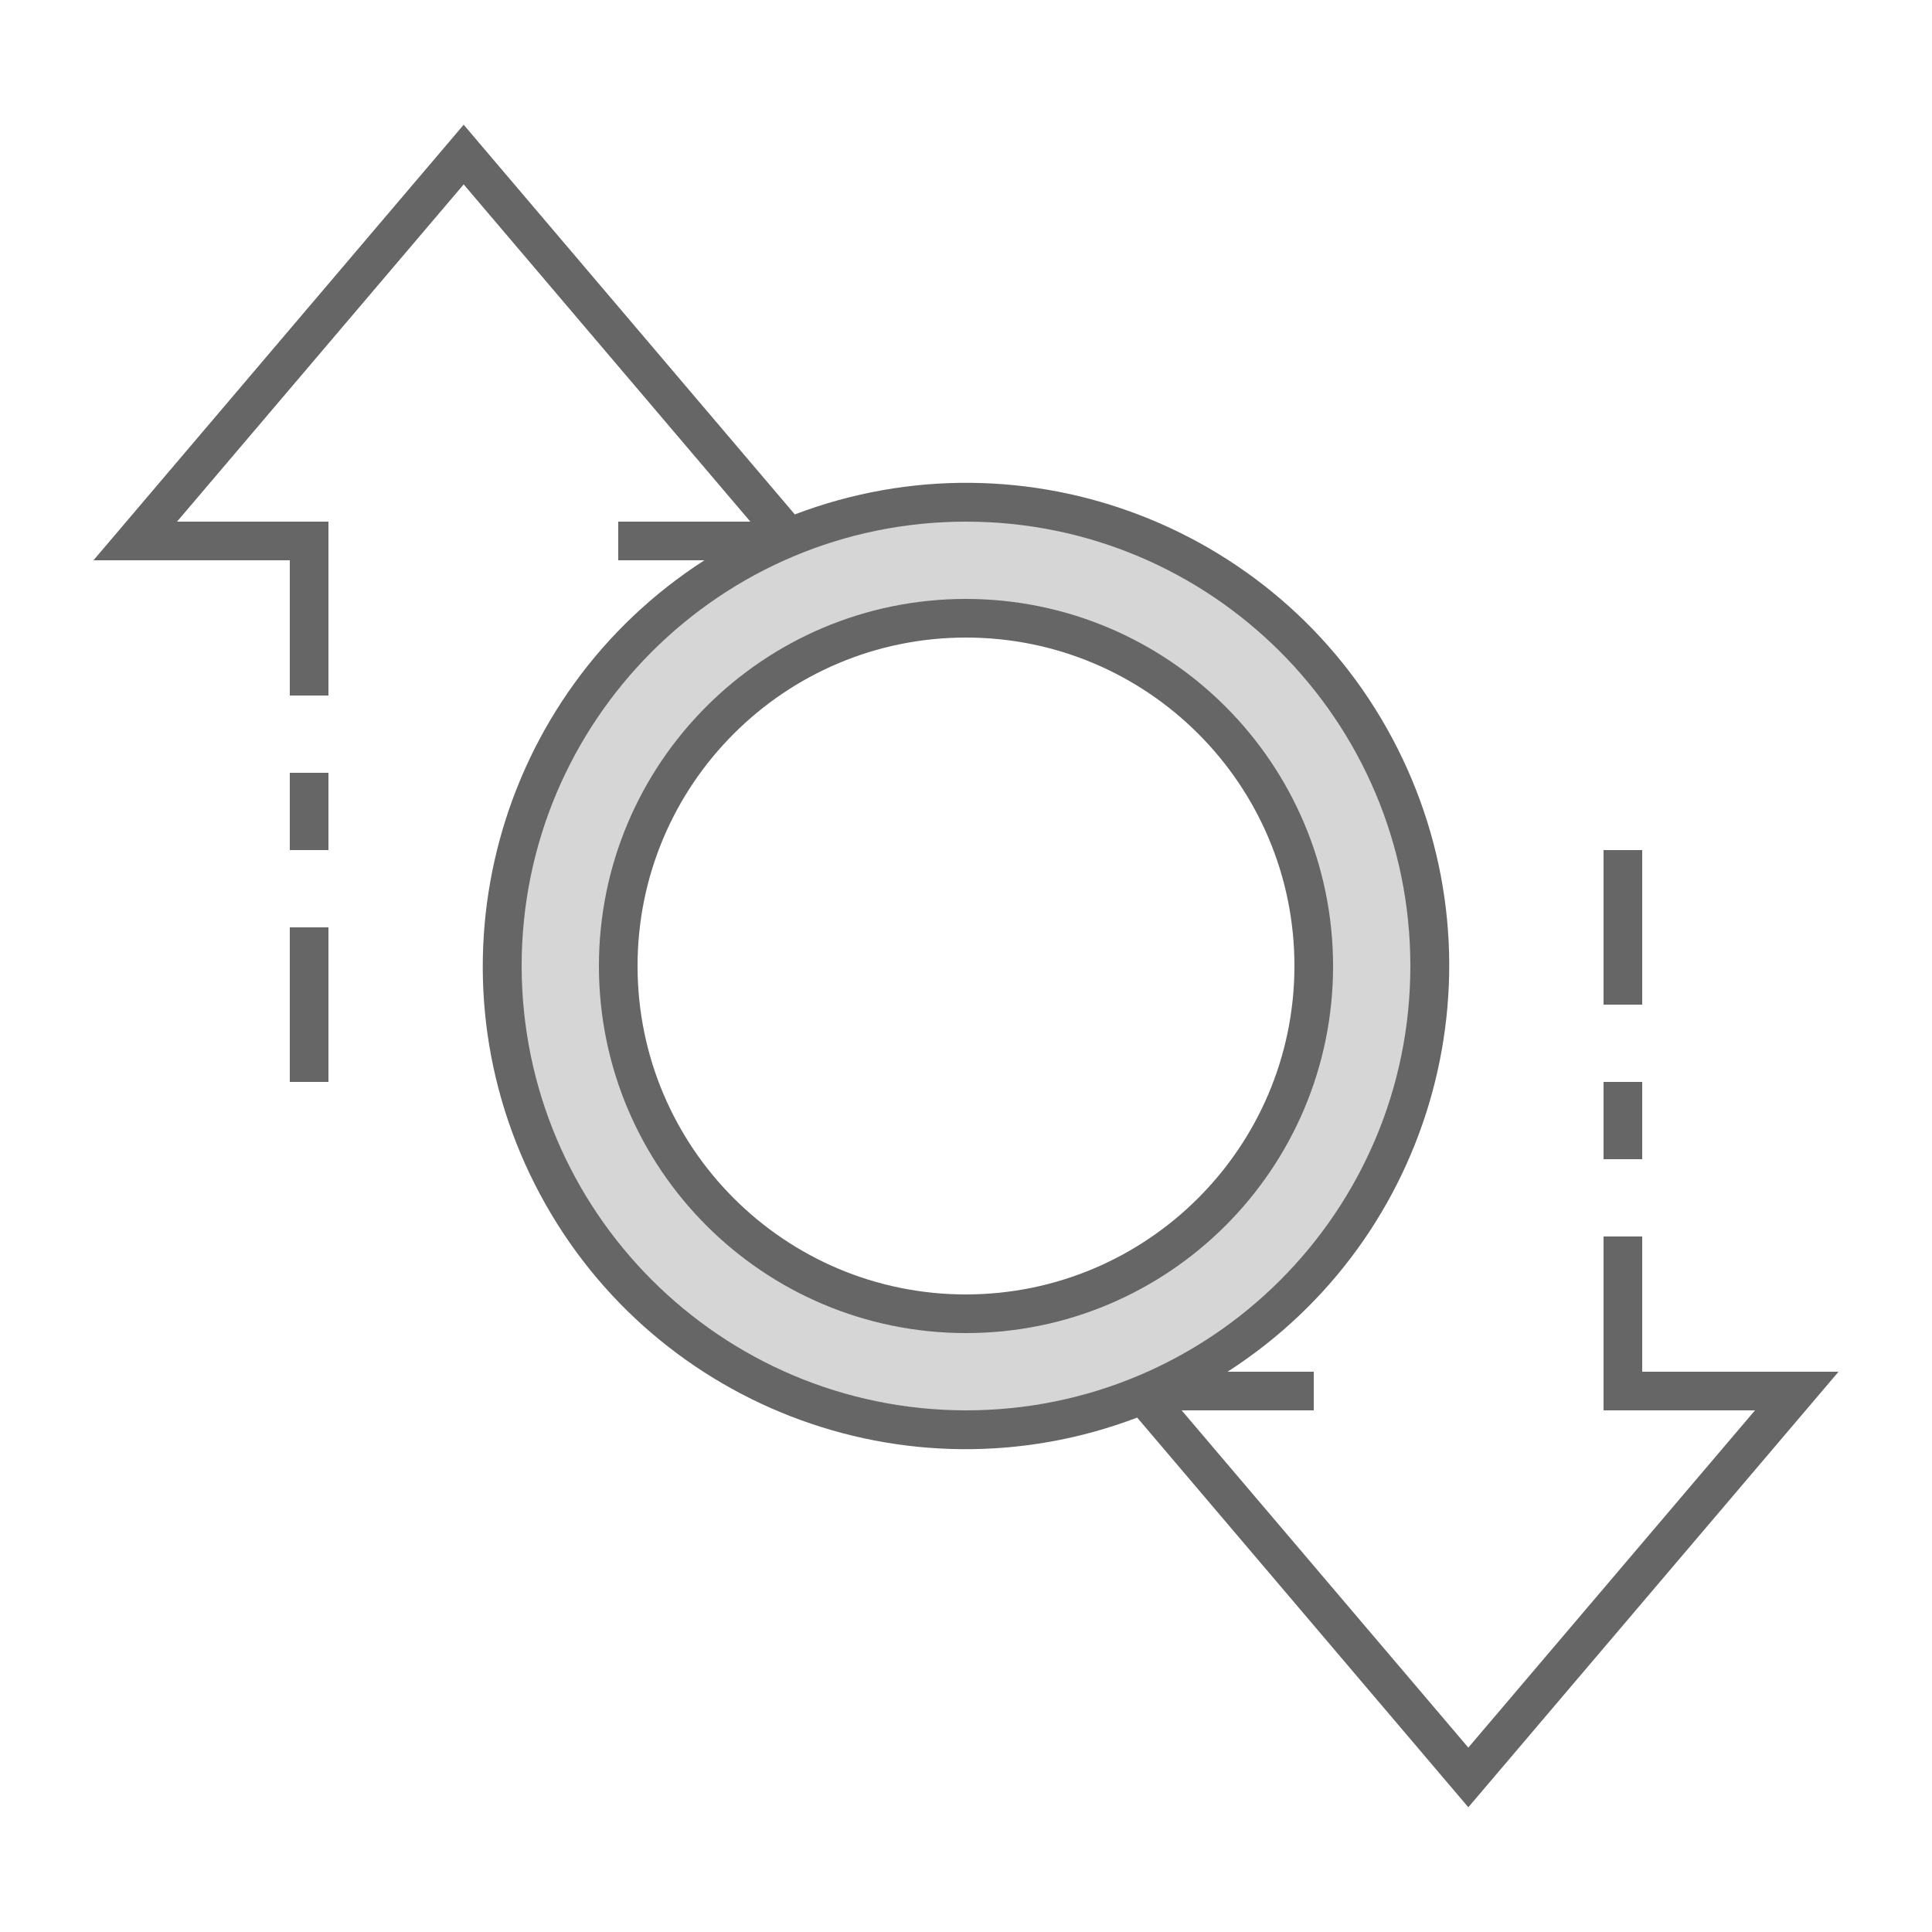
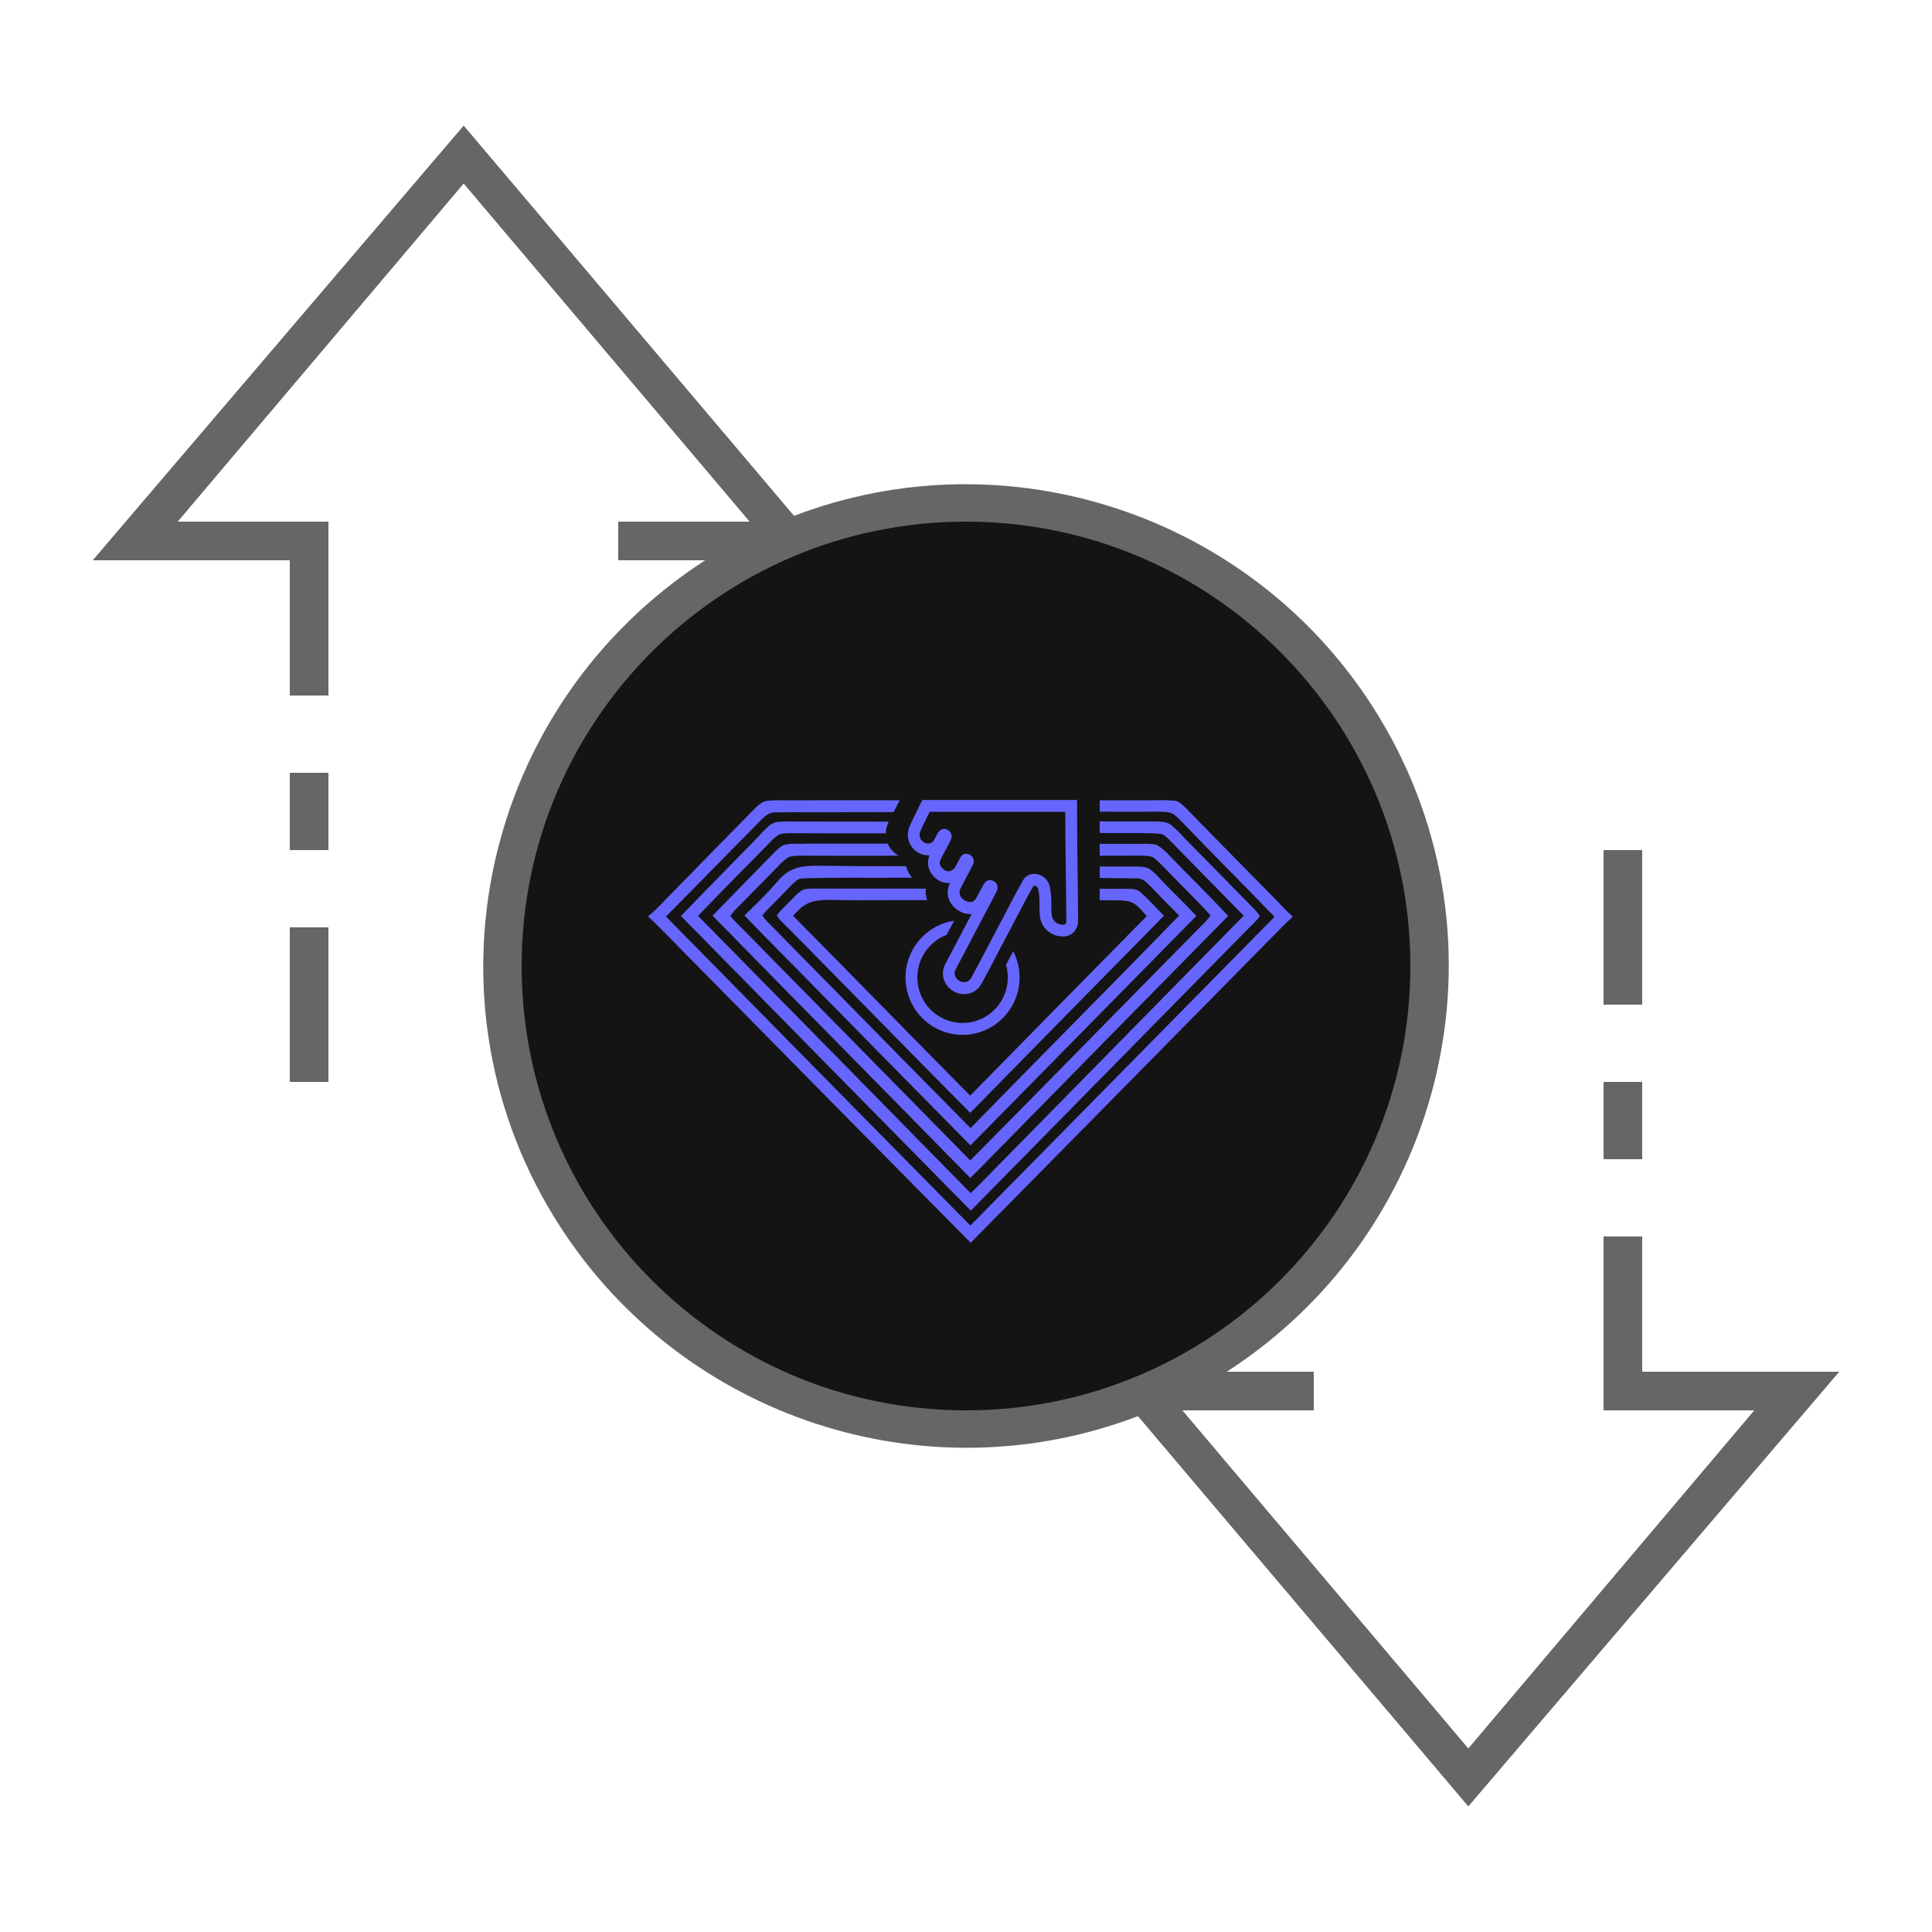
- <svg xmlns="http://www.w3.org/2000/svg" version="1.1" viewBox="0 0 100 100" height="100" width="100" id="ic_empty_transactions">
-   <defs id="defs4">
-     <style id="style2" type="text/css">
-             .cls-1{fill:#d6d6d6}.cls-2{fill:#666}.cls-3{fill:none}
-         </style>
-   </defs>
-   <path id="Path_18970" d="M 50,26 A 24,24 0 1 0 74,50 24,24 0 0 0 50,26 Z m 0,42 A 18,18 0 1 1 68,50 18,18 0 0 1 50,68 Z" class="cls-1" data-name="Path 18970" style="fill:#d6d6d6" />
-   <g data-name="Group 9013" id="Group_9013">
-     <path style="fill:#666666" data-name="Path 18972" class="cls-2" d="M 50,31 A 19,19 0 1 0 69,50 19.021,19.021 0 0 0 50,31 Z m 0,36 A 17,17 0 1 1 67,50 17.019,17.019 0 0 1 50,67 Z" id="Path_18972" />
-     <path style="fill:#666666" transform="translate(83,56)" data-name="Rectangle 4664" class="cls-2" d="M 0,0 H 2 V 4 H 0 Z" id="Rectangle_4664" />
-     <path style="fill:#666666" transform="translate(83,44)" data-name="Rectangle 4665" class="cls-2" d="M 0,0 H 2 V 8 H 0 Z" id="Rectangle_4665" />
-     <path style="fill:#666666" transform="translate(15,48)" data-name="Rectangle 4666" class="cls-2" d="M 0,0 H 2 V 8 H 0 Z" id="Rectangle_4666" />
-     <path style="fill:#666666" transform="translate(15,40)" data-name="Rectangle 4667" class="cls-2" d="M 0,0 H 2 V 4 H 0 Z" id="Rectangle_4667" />
-     <path style="fill:#666666" data-name="Path 18973" class="cls-2" d="M 95.162,71 H 85 v -7 h -2 v 9 h 7.838 L 76,90.456 61.162,73 H 68 V 71 H 63.539 A 24.989,24.989 0 0 0 41.139,26.626 L 24,6.456 4.838,29 H 15 v 7 h 2 V 27 H 9.162 L 24,9.544 38.838,27 H 32 v 2 h 4.461 a 24.989,24.989 0 0 0 22.4,44.374 L 76,93.544 Z M 27,50 A 23,23 0 1 1 50,73 23.026,23.026 0 0 1 27,50 Z" id="Path_18973" />
+ <svg xmlns="http://www.w3.org/2000/svg" version="1.1" id="ic_empty_transactions" x="0px" y="0px" viewBox="0 0 100 100" style="enable-background:new 0 0 100 100;" xml:space="preserve">
+   <defs id="defs32" />
+   <style type="text/css" id="style2">
+ 	.st0{fill:#2EA1FF;}
+ 	.st1{fill:#666666;}
+ 	.st2{fill:#EFEFEF;}
+ </style>
+   <circle class="st0" cx="50" cy="50" id="circle4" style="fill:#141414;fill-opacity:1" r="18" />
+   <g id="Group_9015">
+     <path id="Path_18970" class="st0" d="M50,26c-13.3,0-24,10.7-24,24s10.7,24,24,24s24-10.7,24-24S63.3,26,50,26z M50,68   c-9.9,0-18-8.1-18-18s8.1-18,18-18s18,8.1,18,18S59.9,68,50,68z" style="fill:#141414;fill-opacity:1" />
+     <g id="Group_9014">
+       <g id="Group_9013">
+         <path id="Path_18972" class="st0" d="M50,31c-10.5,0-19,8.5-19,19s8.5,19,19,19s19-8.5,19-19S60.5,31,50,31z M50,67     c-9.4,0-17-7.6-17-17s7.6-17,17-17s17,7.6,17,17S59.4,67,50,67z" style="fill:#141414;fill-opacity:1" />
+         <path id="Rectangle_4664" class="st1" d="M83,56h2v4h-2V56z" />
+         <path id="Rectangle_4665" class="st1" d="M83,44h2v8h-2V44z" />
+         <path id="Rectangle_4666" class="st1" d="M15,48h2v8h-2V48z" />
+         <path id="Rectangle_4667" class="st1" d="M15,40h2v4h-2V40z" />
+         <path id="Path_18973" class="st1" d="M95.2,71H85v-7h-2v9h7.8L76,90.5L61.2,73H68v-2h-4.5c11.6-7.5,15-22.9,7.5-34.5     c-6.4-9.9-18.9-14-29.9-9.8L24,6.5L4.8,29H15v7h2v-9H9.2L24,9.5L38.8,27H32v2h4.5c-11.6,7.5-15,22.9-7.5,34.5     c6.4,9.9,18.9,14,29.9,9.8L76,93.5L95.2,71z M27,50c0-12.7,10.3-23,23-23s23,10.3,23,23S62.7,73,50,73S27,62.7,27,50z" />
+       </g>
+     </g>
  </g>
-   <path data-name="Rectangle 4668" class="cls-3" d="M0 0h100v100H0z" id="Rectangle_4668" />
+   <g transform="matrix(0.09839254,0,0,0.0990285,33.5613,41.40758)" id="g24">
+     <path style="fill:#6666ff;fill-opacity:1" d="m 269.1,0.084 a 89.41,89.41 0 0 0 -3.18,0.076 h -28.5 V 6.119 c 10.06,0 20.129,0.08 30.199,0 2.45,0.05 5.151,-0.059 7.451,0.721 2.05,0.93 3.749,2.771 5.299,4.301 16.17,16.8 32.84,33.14 49,49.93 -53.333,53.767 -106.667,107.553 -160,161.359 C 115.942,168.643 62.564,114.803 9.23,60.91 25.21,44.96 40.93,28.82 56.93,12.82 c 2.92,-2.72 5.47,-6.511 10,-6.371 12.94,-0.17 25.939,0.11 38.939,-0.1 0.249,-0.009 0.499,-0.011 0.748,-0.02 h 22.373 L 132.25,0.131 H 87.061 v 0.039 H 72.92 c -3.65,0.03 -7.44,-0.229 -11,0.381 -2.32,0.45 -4.23,2.29 -5.85,3.83 C 40.69,19.911 25.36,35.39 10.07,51 6.86,54.22 3.67,57.88 0,60.6 V 61 c 8.46,7.94 16.359,16.431 24.619,24.551 48.253,48.713 96.557,97.339 144.91,145.879 53.46,-53.807 106.885,-107.637 160.271,-161.49 3,-2.97 5.74,-5.969 9,-8.689 v -0.471 c -3.03,-2.59 -5.73,-5.55 -8.48,-8.41 -16,-16.19 -32.09,-32.32 -48,-48.58 -1.49,-1.41 -3.24,-3.088 -5.4,-3.408 a 89.41,89.41 0 0 0 -7.82,-0.297 z" id="path8" />
+     <path style="opacity:1;fill:#6666ff;fill-opacity:1" d="m 237.4,11.211 v 6.059 h 19.689 c 4.06,0.1 8.061,-7.8e-5 12.061,0.42 1.85,0.14 3.13,1.55 4.42,2.67 13.22,13.34 26.32,26.811 39.58,40.111 -45.32,45.767 -90.617,91.559 -135.891,137.379 -2.533,2.593 -5.11,5.144 -7.73,7.65 C 121.776,157.167 73.963,108.854 26.09,60.561 c 12.79,-13.19 25.729,-26.191 38.609,-39.191 a 18,18 0 0 1 4.42,-3.469 23.62,23.62 0 0 1 6,-0.541 c 16.58,0.11 33.181,0.061 49.781,0.061 a 13,13 0 0 1 1,-4.85 v -0.125 c 0.036,-0.091 0.044,-0.107 0.15,-0.346 0.12,-0.27 0.259,-0.529 0.379,-0.799 H 88.631 v -0.023 c -5.513,-0.002 -11.025,-0.009 -16.541,-0.037 h -0.109 c -2.89,0.11 -5.58,-0.041 -8,1.869 -3.08,2.41 -5.59,5.541 -8.35,8.301 -12.83,13.09 -25.791,26.071 -38.521,39.221 50.787,51.4 101.62,102.733 152.5,154 48.153,-48.66 96.314,-97.305 144.48,-145.932 2.54,-2.64 5.46,-5.119 7.6,-8.059 a 21.17,21.17 0 0 0 -2.75,-3.381 c -12.17,-12.26 -24.23,-24.62 -36.43,-36.85 -2.56,-2.59 -5,-5.52 -8,-7.65 -2.29,-1.55 -5.71,-1.469 -8.42,-1.549 z m -148.77,0.066 c 12.418,0.003 24.832,-0.037 37.25,-0.037 H 88.631 Z m 36.834,2.34 a 12.59,12.59 0 0 0 -0.564,3.523 h -0.019 a 12.59,12.59 0 0 1 0.584,-3.523 z" id="path10" />
+     <path style="opacity:1;fill:#6666ff;fill-opacity:1" d="m 82,22.82 v 0.086 c -1.384,-0.006 -2.767,-0.007 -4.15,-0.016 a 24.89,24.89 0 0 0 -0.795,-0.02 24.89,24.89 0 0 0 -5.414,0.559 c -1.97,0.66 -3.671,2.351 -5.141,3.721 -10.96,11.06 -21.8,22.231 -32.74,33.311 45.08,45.79 90.461,91.32 135.561,137.09 4.73,-4.54 9.259,-9.25 13.879,-13.9 C 223.733,142.597 264.333,101.577 305,60.59 c -9.85,-10.54 -20.269,-20.59 -30.359,-30.99 a 37.8,37.8 0 0 0 -6.221,-5.549 c -1.89,-1.14 -4.391,-1.071 -6.561,-1.141 h -24.459 v 6.221 c 7.15,0 14.309,-7.81e-4 21.459,-0.051 2.57,0.12 5.57,-0.2 7.57,1.57 a 95.18,95.18 0 0 1 7.471,7.289 c 7.21,7.5 14.91,14.68 21.84,22.4 -2,2.84 -4.79,5.33 -7.26,7.84 -39.76,40.04 -79.31,80.28 -119.16,120.23 -39.2,-39.607 -78.384,-79.199 -117.551,-118.779 -2.87,-3.01 -6.159,-5.79 -8.689,-9.08 1.84,-2.68 4.46,-4.951 6.73,-7.301 C 56.251,46.7 62.81,40.189 69.25,33.609 a 20,20 0 0 1 4.859,-3.889 20.18,20.18 0 0 1 5.74,-0.611 c 15.25,0.1 30.5,0.051 45.75,0.051 v -0.08 h 6.16 A 1.66,1.66 0 0 1 131.49,29 13.14,13.14 0 0 1 125.891,22.82 Z" id="path12" />
+     <path style="opacity:1;fill:#6666ff;fill-opacity:1" d="m 87.811,34.359 c -4.77,0.05 -9.591,0.481 -13.771,2.871 -3.8,2.12 -6.58,5.979 -9.5,9.119 -4.46,4.83 -9.22,9.43 -14,14 7.23,7.65 14.84,15.05 22.23,22.59 32.153,32.553 64.373,65.083 96.66,97.59 39.593,-40.007 79.203,-79.986 118.83,-119.939 -5.96,-6.4 -12.4,-12.32 -18.32,-18.6 A 37,37 0 0 0 263.881,36.25 c -2.27,-1.49 -5.36,-1.42 -8,-1.49 h -18.471 v 6 c 6.47,0.06 12.971,0.201 19.471,0.201 3.4,-0.09 5.158,2.248 7.398,4.318 4.91,5.08 9.91,10.16 14.91,15.16 -36.4,37.16 -73.259,73.95 -109.719,111.07 -34.19,-34.35 -68.151,-68.83 -102.281,-103.25 -2.48,-2.51 -5.26,-4.989 -7.26,-7.859 2.71,-3.47 6.201,-6.44 9.201,-9.65 2.96,-2.89 5.638,-6.16 8.898,-8.73 1.41,-1.13 3.051,-0.989 4.781,-1.129 14.24,-0.38 28.51,-0.221 42.75,-0.221 v -0.07 h 13.109 a 14.41,14.41 0 0 1 -3.08,-5.91 v -0.09 h -23.223 c -0.383,-0.004 -0.763,-0.005 -1.146,-0.01 -7.8,-0.11 -15.6,-0.23 -23.41,-0.23 z" id="path14" />
+     <path style="opacity:1;fill:#6666ff;fill-opacity:1" d="m 87.631,46.279 c -2.11,0.07 -4.561,-0.079 -6.561,0.781 -2.38,1.35 -4.301,3.559 -6.221,5.469 -2.43,2.54 -5.17,4.94 -7.25,7.73 1.29,2.52 3.84,4.52 5.84,6.58 32.01,32.16 63.76,64.57 95.85,96.68 33.94,-34.373 67.91,-68.707 101.91,-103 -4.04,-4.14 -7.93,-8.519 -12.26,-12.189 -2.1,-2.08 -4.539,-1.79 -7.309,-1.91 h -14.23 v 6 h 8.23 c 3.38,0.07 7.138,-6.25e-4 10.068,1.859 2.49,1.6 4.49,4.201 6.49,6.381 -31.02,31.253 -61.996,62.546 -92.93,93.879 -31.14,-31.28 -62.021,-62.75 -93.141,-94 2.27,-2.44 4.3,-4.838 7.42,-6.318 3.98,-2 8.722,-2.08 13.092,-2 9.57,0.29 19.17,0.139 28.76,0.139 v -0.01 h 21.32 a 10.82,10.82 0 0 1 -0.711,-6 h -24.471 v 0.004 c -11.301,-0.041 -22.596,0.025 -33.898,-0.074 z" id="path16" />
+     <path id="path26" d="M 225.78,37.16 C 225.64,26.75 225.5,15.99 225.5,6.16 V 0 h -81.38 l -1.73,3.37 c -0.34,0.68 -1.08,2.2 -1.78,3.65 -0.54,1.11 -1.05,2.18 -1.3,2.68 -0.88,1.74 -1.6,3.31 -2.2,4.81 a 10.78,10.78 0 0 0 10.07,14.42 h 0.71 a 9.85,9.85 0 0 0 1.62,10.35 10.82,10.82 0 0 0 8.37,4.17 7.5,7.5 0 0 0 0.82,0 l -0.12,0.23 c -2.64,5.22 -0.54,11.27 5,14.4 a 11.29,11.29 0 0 0 5.61,1.55 7.5,7.5 0 0 0 0.82,0 l -0.89,1.69 q -6.36,12 -12.76,24.08 a 10.38,10.38 0 0 0 0.72,11.58 11.45,11.45 0 0 0 9,4.51 10.34,10.34 0 0 0 9.17,-5.49 c 2.92,-5.25 5.75,-10.64 8,-15 1.43,-2.73 2.67,-5.09 3.68,-6.93 2.44,-4.56 4.57,-8.63 6.54,-12.37 3.14,-6 5.85,-11.16 8.7,-16.17 0.42,-0.74 0.66,-0.74 0.75,-0.74 h 0.32 a 2.17,2.17 0 0 1 1.82,1.75 32.18,32.18 0 0 1 0.66,6.05 c 0,0.55 0,1.09 0,1.64 0,1.94 0,3.95 0.19,6.07 a 11.92,11.92 0 0 0 11.35,11 c 0.26,0 0.5,0 0.74,0 a 7.84,7.84 0 0 0 5.75,-2.24 8.21,8.21 0 0 0 2.27,-6.06 C 226,54.81 225.89,45.84 225.78,37.16 Z m -8.12,28 a 5.72,5.72 0 0 1 -5.54,-5.38 c -0.2,-2.41 -0.16,-4.83 -0.19,-7.25 a 38.9,38.9 0 0 0 -0.78,-7.21 8.36,8.36 0 0 0 -6.79,-6.6 6.86,6.86 0 0 0 -7.56,3.73 c -4.69,8.24 -8.92,16.73 -15.33,28.68 -2.64,4.83 -7,13.42 -11.64,21.81 -1.83,3.33 -6,2.61 -7.79,0.25 a 4.25,4.25 0 0 1 -0.22,-5 c 5.76,-10.8 11.47,-21.65 17.19,-32.46 1.36,-2.55 2.71,-5.09 4.05,-7.65 1.2,-2.32 0.69,-4.5 -1.39,-5.66 -2.08,-1.16 -4.09,-0.56 -5.36,1.76 -1.27,2.32 -2.48,4.69 -3.76,7 -1.28,2.31 -3.55,2.82 -5.94,1.44 -2.59,-1.46 -3.65,-3.93 -2.5,-6.2 2.12,-4.17 4.4,-8.27 6.53,-12.45 a 3.9,3.9 0 0 0 -3.19,-5.81 3.33,3.33 0 0 0 -3.34,1.84 c -0.88,1.63 -1.69,3.31 -2.64,4.91 -1.72,2.94 -4.95,3.09 -7.18,0.4 A 3.62,3.62 0 0 1 153.76,31 c 1.7,-3.18 3.4,-6.38 5.07,-9.59 1.23,-2.32 0.73,-4.5 -1.29,-5.71 -2.02,-1.21 -4.2,-0.48 -5.48,1.88 -0.56,1 -1.12,2.08 -1.67,3.14 a 3.7,3.7 0 0 1 -5.21,1.51 4.52,4.52 0 0 1 -2.32,-5.4 c 0.59,-1.48 1.26,-2.92 2,-4.33 0.6,-1.19 2.46,-5.11 3.07,-6.3 h 71.37 c 0,18.05 0.47,38.83 0.55,56.89 0.01,1.73 -0.68,2.15 -2.19,2.06 z" class="cls-1" style="opacity:1;fill:#6666ff" />
+     <path id="path30" d="m 191.91,79 -3.78,7.2 a 23.48,23.48 0 0 1 0.93,6.59 23.79,23.79 0 1 1 -32.18,-22.29 l 3.93,-7.4 a 30,30 0 1 0 31.1,15.9 z" class="cls-1" style="opacity:1;fill:#6666ff" />
+   </g>
</svg>
